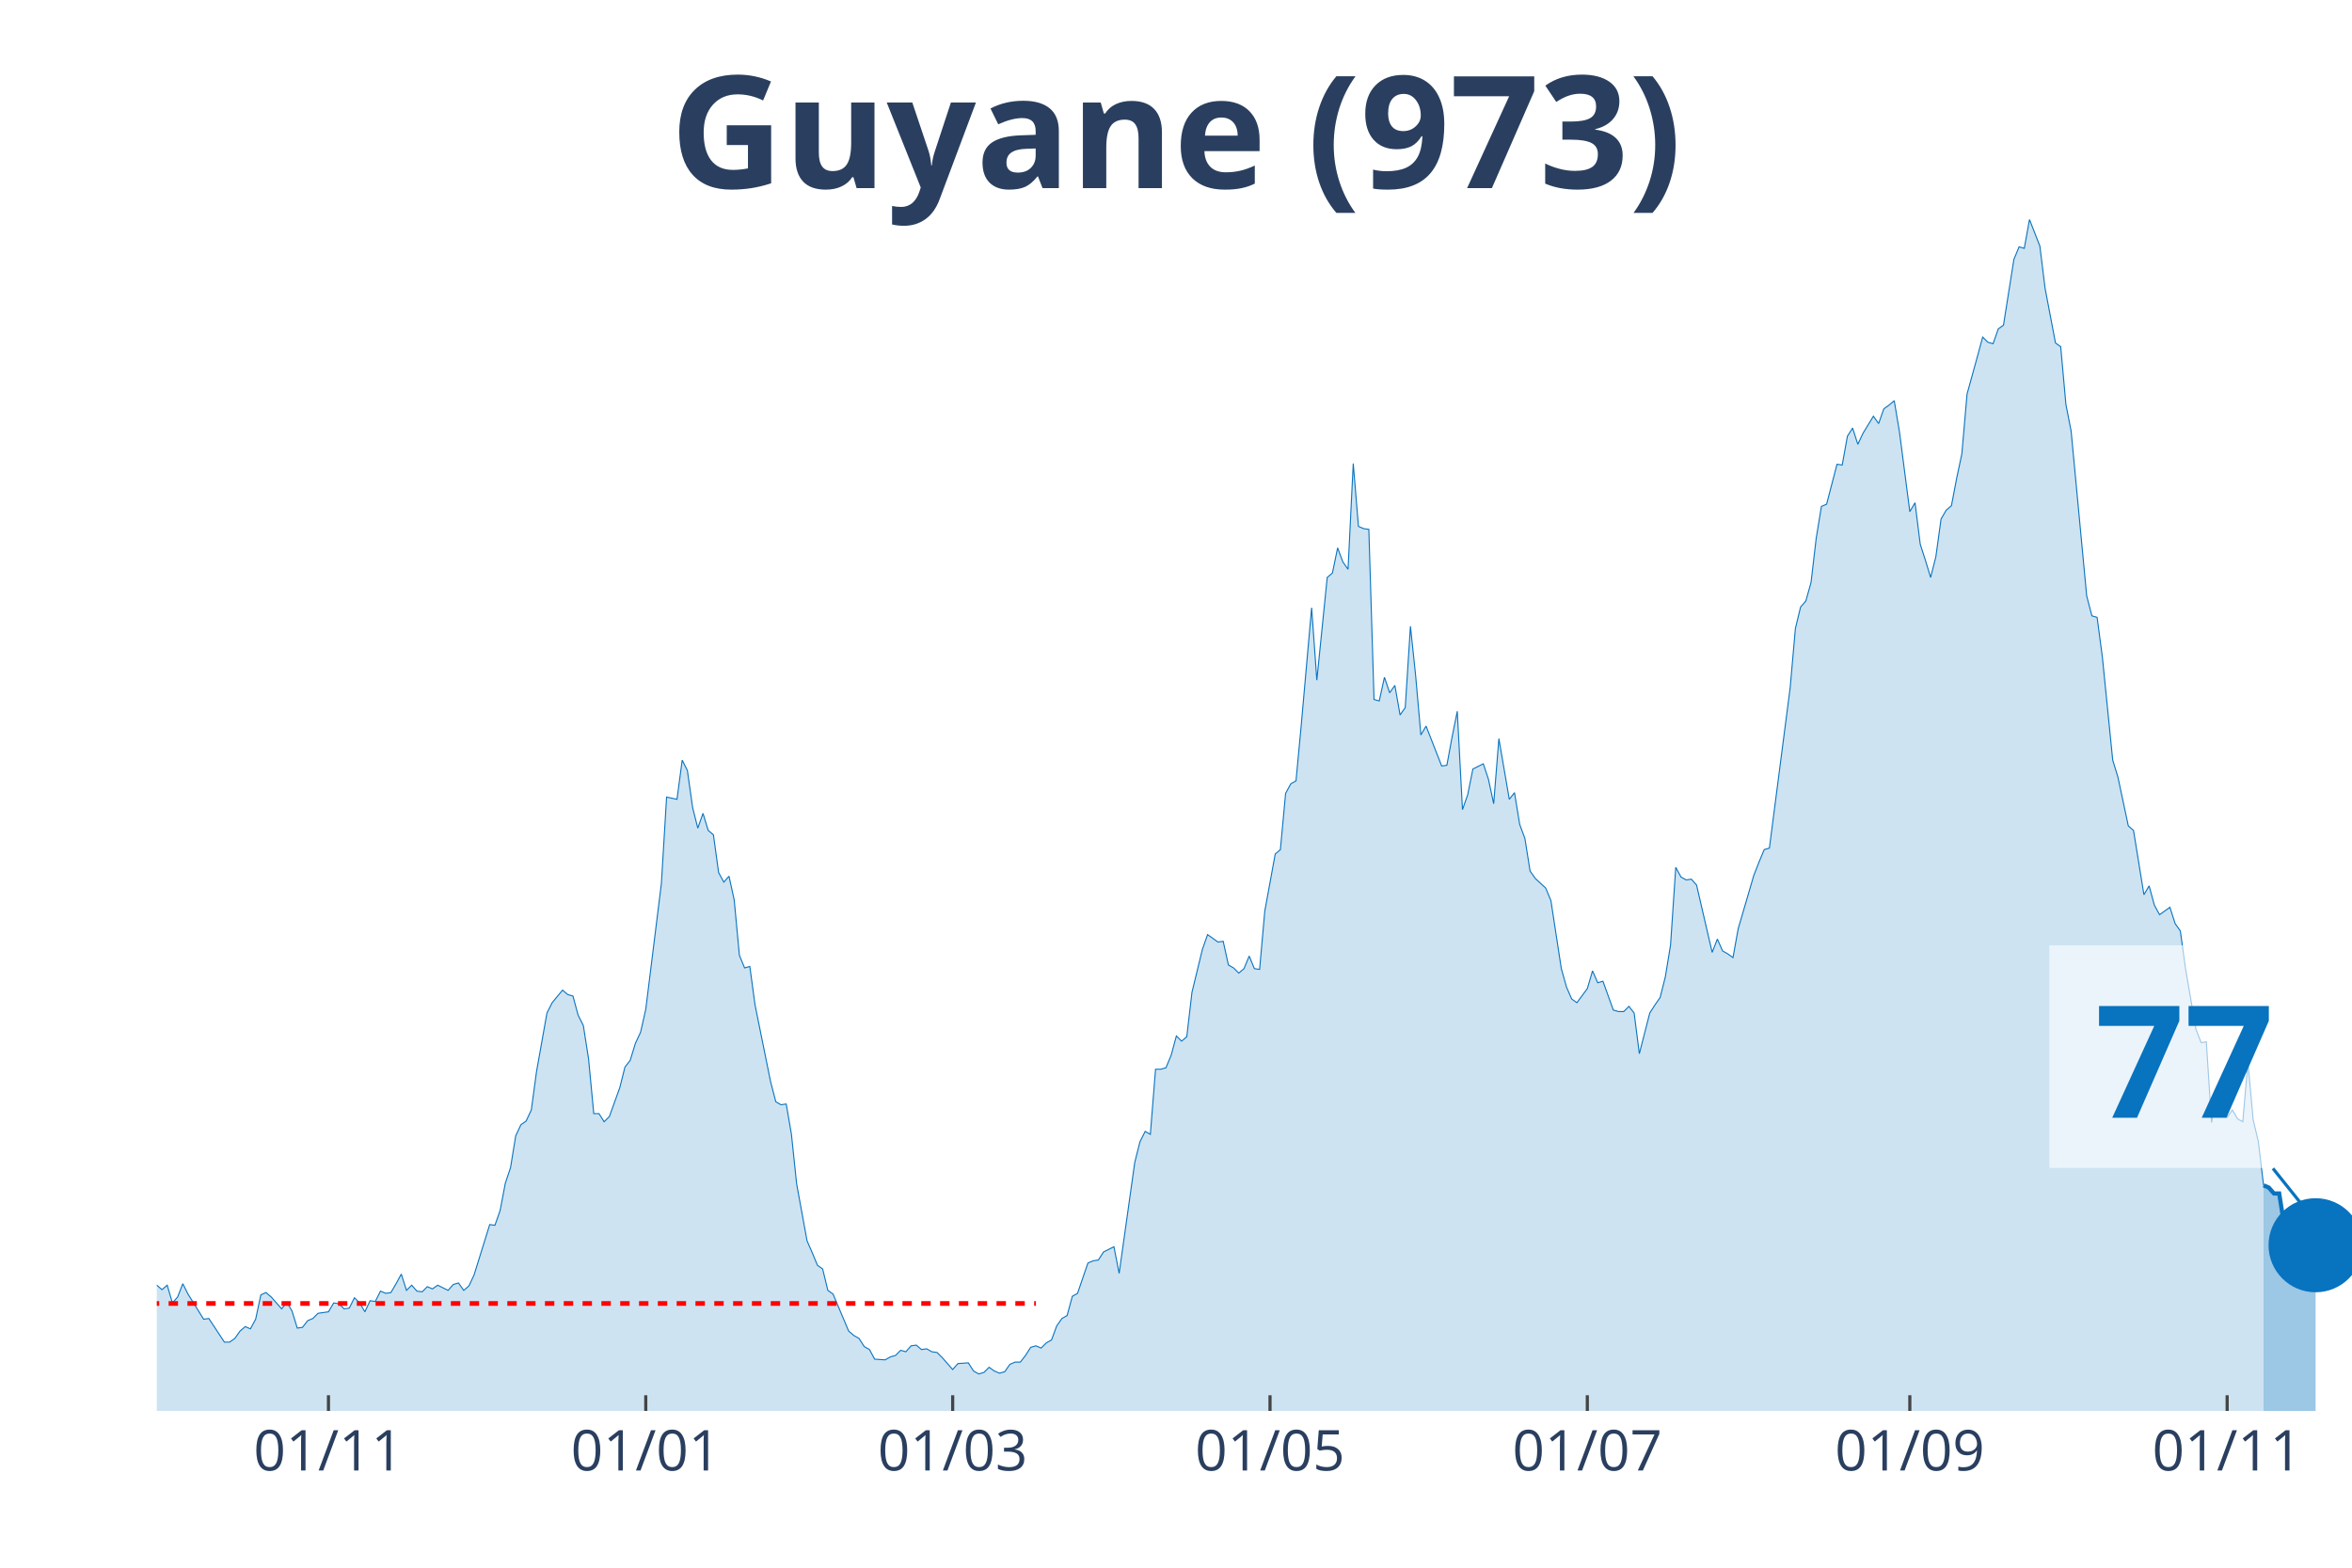
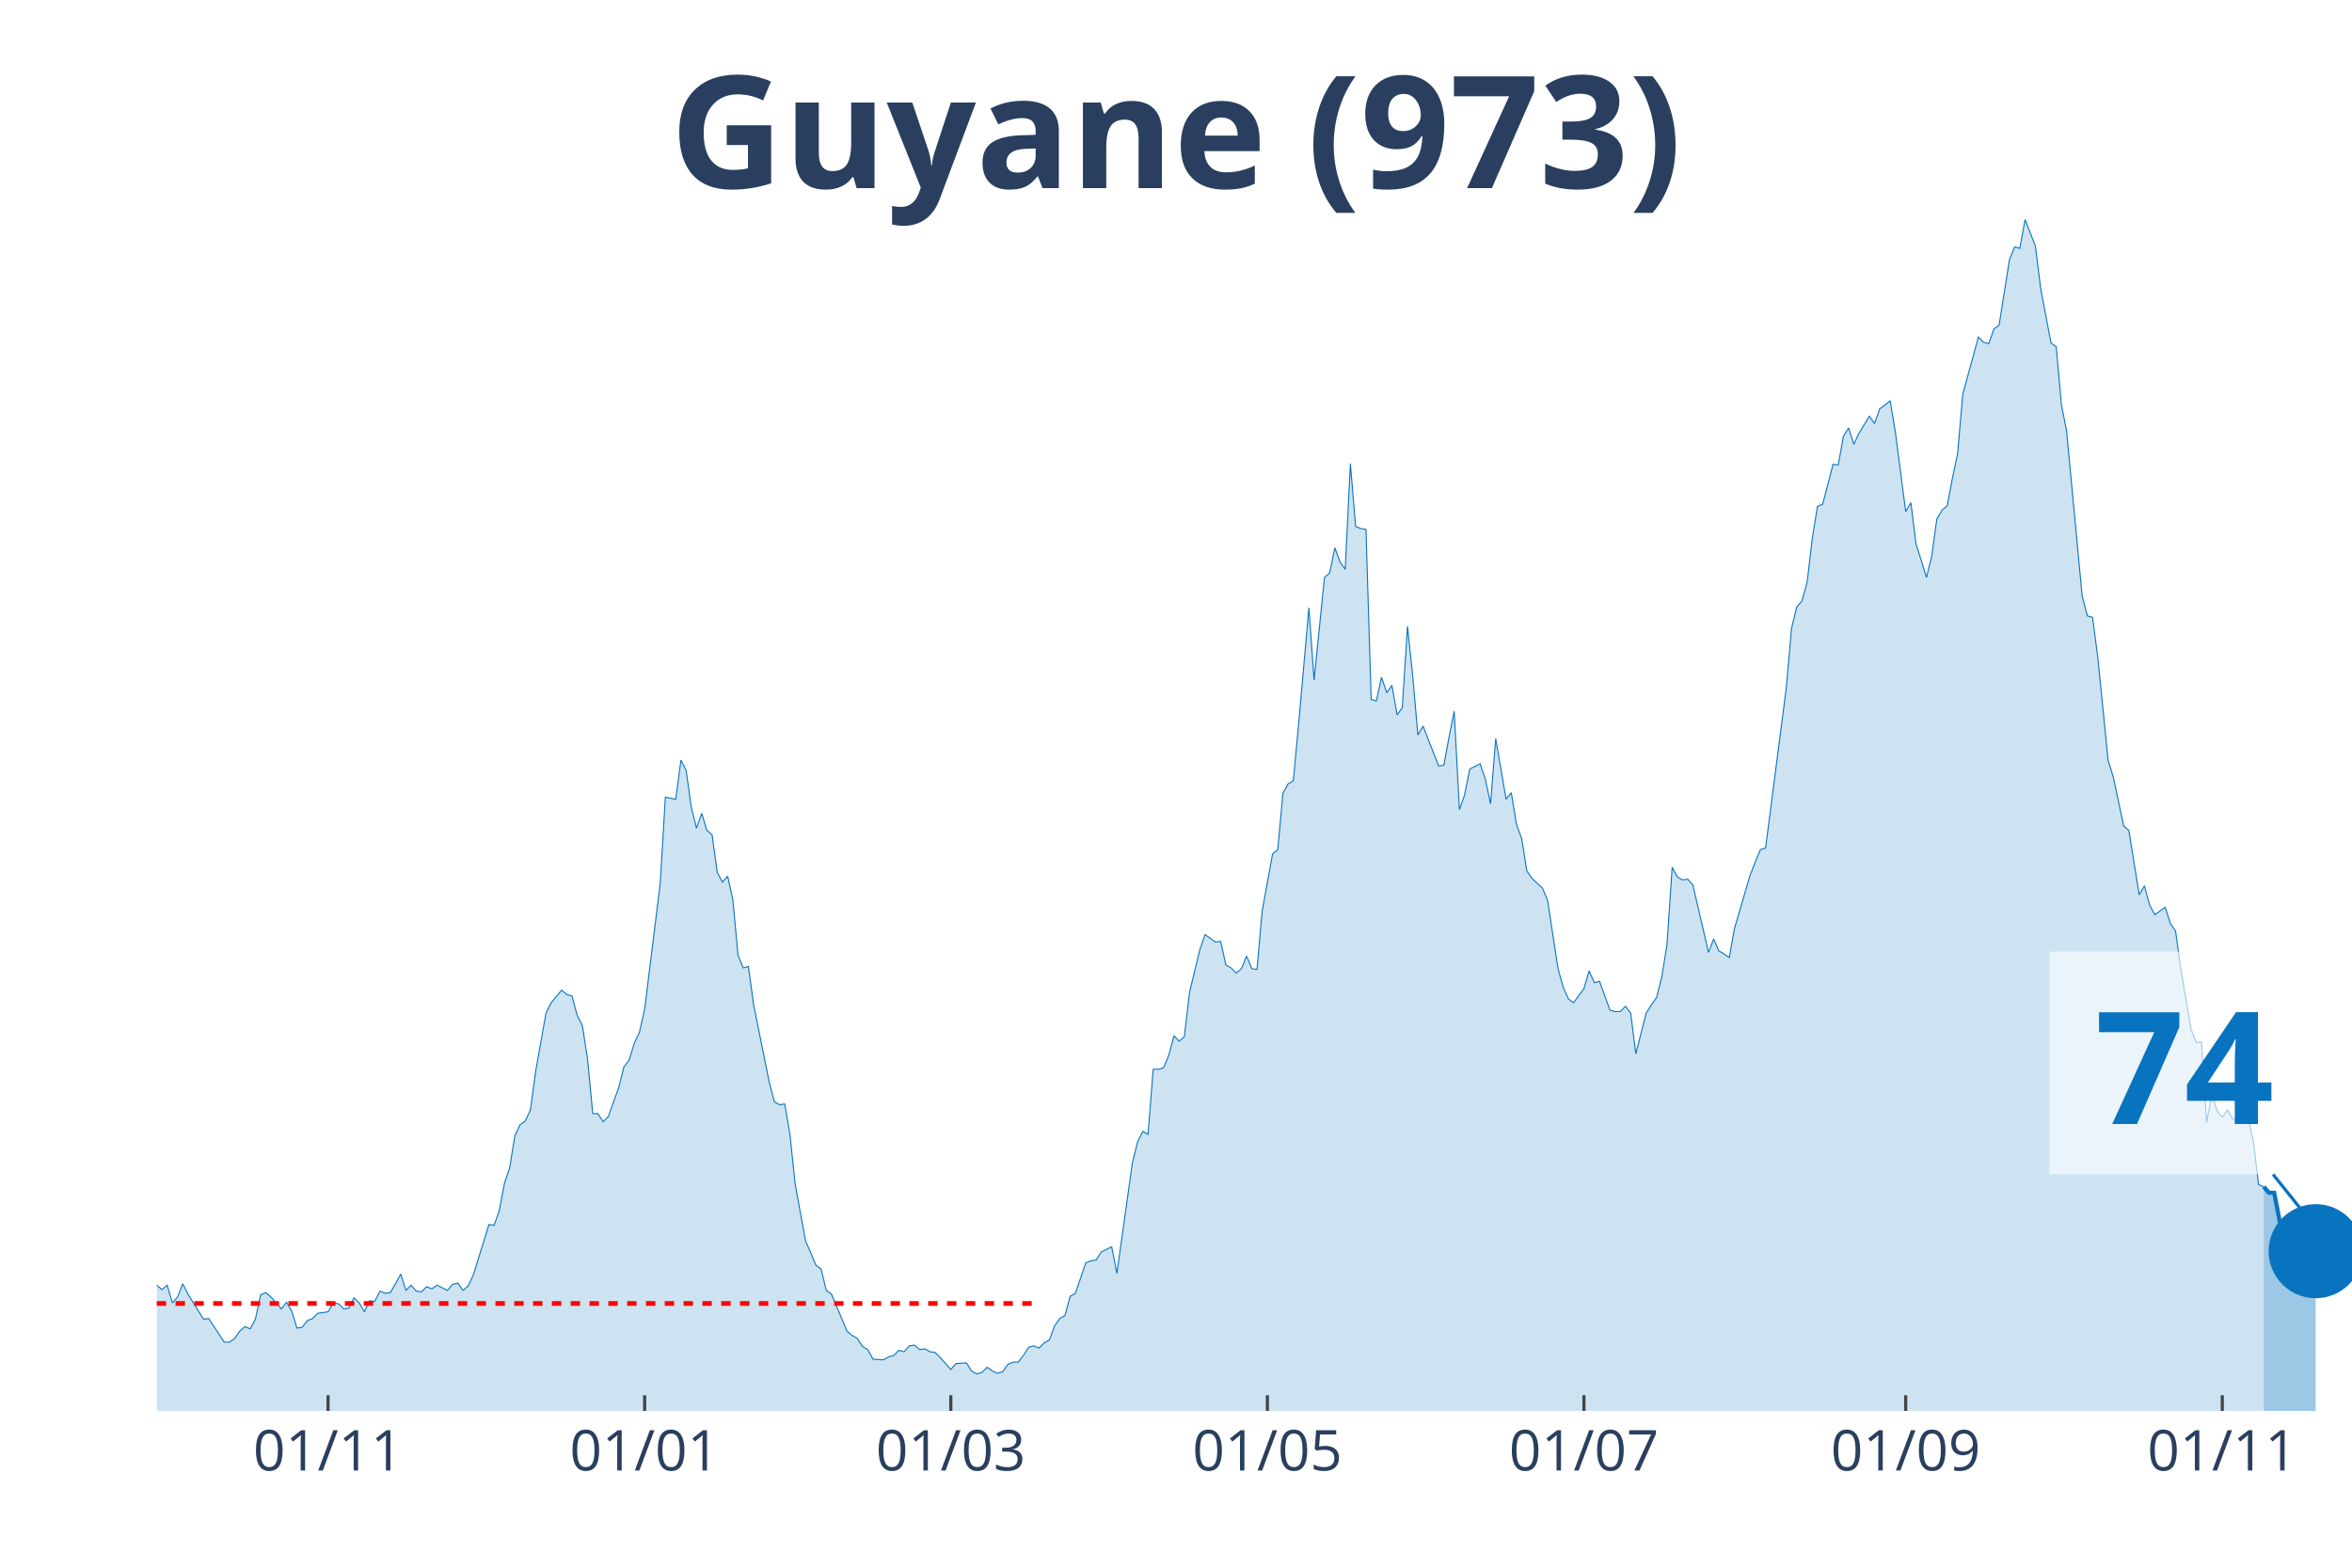
<svg xmlns="http://www.w3.org/2000/svg" class="main-svg" width="1125" height="750" style="" viewBox="0 0 750 500">
  <rect x="0" y="0" width="750" height="500" style="fill: rgb(0, 0, 0); fill-opacity: 0;" />
-   <defs id="defs-416173">
+   <defs id="defs-b1035a">
    <g class="clips">
-       <clipPath id="clip416173xyplot" class="plotclip">
+       <clipPath id="clipb1035axyplot" class="plotclip">
        <rect width="700" height="380" />
      </clipPath>
-       <clipPath class="axesclip" id="clip416173x">
+       <clipPath class="axesclip" id="clipb1035ax">
        <rect x="50" y="0" width="700" height="500" />
      </clipPath>
-       <clipPath class="axesclip" id="clip416173y">
+       <clipPath class="axesclip" id="clipb1035ay">
        <rect x="0" y="70" width="750" height="380" />
      </clipPath>
-       <clipPath class="axesclip" id="clip416173xy">
+       <clipPath class="axesclip" id="clipb1035axy">
        <rect x="50" y="70" width="700" height="380" />
      </clipPath>
    </g>
    <g class="gradients" />
  </defs>
  <g class="bglayer">
    <rect class="bg" x="50" y="70" width="700" height="380" style="fill: rgb(0, 0, 0); fill-opacity: 0; stroke-width: 0;" />
  </g>
  <g class="layer-below">
    <g class="imagelayer" />
    <g class="shapelayer" />
  </g>
  <g class="cartesianlayer">
    <g class="subplot xy">
      <g class="layer-subplot">
        <g class="shapelayer" />
        <g class="imagelayer" />
      </g>
      <g class="gridlayer">
        <g class="x">
-           <path class="xgrid crisp" transform="translate(104.74,0)" d="M0,70v380" style="stroke: rgb(255, 255, 255); stroke-opacity: 1; stroke-width: 1px;" />
-           <path class="xgrid crisp" transform="translate(205.92,0)" d="M0,70v380" style="stroke: rgb(255, 255, 255); stroke-opacity: 1; stroke-width: 1px;" />
-           <path class="xgrid crisp" transform="translate(303.79,0)" d="M0,70v380" style="stroke: rgb(255, 255, 255); stroke-opacity: 1; stroke-width: 1px;" />
-           <path class="xgrid crisp" transform="translate(404.98,0)" d="M0,70v380" style="stroke: rgb(255, 255, 255); stroke-opacity: 1; stroke-width: 1px;" />
-           <path class="xgrid crisp" transform="translate(506.16,0)" d="M0,70v380" style="stroke: rgb(255, 255, 255); stroke-opacity: 1; stroke-width: 1px;" />
-           <path class="xgrid crisp" transform="translate(609,0)" d="M0,70v380" style="stroke: rgb(255, 255, 255); stroke-opacity: 1; stroke-width: 1px;" />
-           <path class="xgrid crisp" transform="translate(710.19,0)" d="M0,70v380" style="stroke: rgb(255, 255, 255); stroke-opacity: 1; stroke-width: 1px;" />
+           <path class="xgrid crisp" transform="translate(104.61,0)" d="M0,70v380" style="stroke: rgb(255, 255, 255); stroke-opacity: 1; stroke-width: 1px;" />
+           <path class="xgrid crisp" transform="translate(205.56,0)" d="M0,70v380" style="stroke: rgb(255, 255, 255); stroke-opacity: 1; stroke-width: 1px;" />
+           <path class="xgrid crisp" transform="translate(303.19,0)" d="M0,70v380" style="stroke: rgb(255, 255, 255); stroke-opacity: 1; stroke-width: 1px;" />
+           <path class="xgrid crisp" transform="translate(404.14,0)" d="M0,70v380" style="stroke: rgb(255, 255, 255); stroke-opacity: 1; stroke-width: 1px;" />
+           <path class="xgrid crisp" transform="translate(505.08,0)" d="M0,70v380" style="stroke: rgb(255, 255, 255); stroke-opacity: 1; stroke-width: 1px;" />
+           <path class="xgrid crisp" transform="translate(607.68,0)" d="M0,70v380" style="stroke: rgb(255, 255, 255); stroke-opacity: 1; stroke-width: 1px;" />
+           <path class="xgrid crisp" transform="translate(708.63,0)" d="M0,70v380" style="stroke: rgb(255, 255, 255); stroke-opacity: 1; stroke-width: 1px;" />
        </g>
        <g class="y" />
      </g>
      <g class="zerolinelayer" />
      <path class="xlines-below" />
      <path class="ylines-below" />
      <g class="overlines-below" />
      <g class="xaxislayer-below" />
      <g class="yaxislayer-below" />
      <g class="overaxes-below" />
-       <g class="plot" transform="translate(50, 70)" clip-path="url('#clip416173xyplot')">
+       <g class="plot" transform="translate(50, 70)" clip-path="url('#clipb1035axyplot')">
        <g class="scatterlayer mlayer">
-           <g class="trace scatter trace72ca68" style="stroke-miterlimit: 2;">
+           <g class="trace scatter traceecd741" style="stroke-miterlimit: 2;">
            <g class="fills">
              <g>
-                 <path class="js-fill" d="M671.8,380L-225.59,380L-225.59,379.06L-223.93,379.06L-222.27,375.52L-212.32,340.61L-210.66,342.73L-209,344.15L-207.35,342.73L-205.69,345.8L-202.37,344.38L-200.71,342.5L-187.44,282.82L-185.78,260.17L-180.81,241.3L-179.15,218.66L-177.49,163.23L-175.83,147.42L-167.54,64.87L-165.88,70.06L-164.22,72.65L-162.56,92.46L-160.9,95.06L-159.24,76.9L-155.92,67.46L-154.27,81.85L-152.61,79.26L-150.95,55.9L-149.29,56.37L-147.63,74.3L-145.97,76.9L-144.31,95.29L-139.34,124.07L-137.68,145.07L-136.02,149.31L-134.36,163.94L-131.04,209.46L-129.38,200.73L-127.73,229.98L-126.07,234.23L-124.41,222.67L-122.75,230.45L-119.43,213.23L-117.77,226.44L-114.45,219.6L-112.8,221.25L-102.84,258.05L-101.18,271.97L-99.53,276.21L-97.87,273.15L-94.55,286.59L-92.89,291.07L-89.57,295.79L-87.91,294.85L-84.6,304.99L-82.94,300.27L-79.62,306.64L-77.96,308.29L-76.3,313.72L-74.64,312.77L-71.33,321.03L-69.67,319.14L-66.35,319.62L-64.69,320.79L-63.03,326.69L-61.37,321.97L-54.74,323.39L-53.08,316.08L-51.42,313.25L-49.76,317.96L-48.1,322.68L-46.45,322.45L-44.79,325.04L-43.13,322.21L-39.81,331.17L-38.15,328.11L-36.49,326.93L-34.83,330.7L-33.18,329.99L-31.52,334.24L-28.2,335.65L-26.54,340.37L-24.88,344.62L-23.22,342.26L-21.56,342.97L-19.91,342.5L-16.59,344.62L-14.93,343.2L-13.27,338.72L-11.61,341.08L-9.95,338.72L-8.29,338.01L-6.64,335.18L-4.98,335.65L-1.66,341.32L0,339.9L1.66,341.32L3.32,339.9L4.98,345.56L6.64,343.67L8.29,339.43L9.95,342.73L14.93,350.75L16.59,350.52L21.56,358.06L23.22,358.06L24.88,356.88L26.54,354.53L28.2,353.11L29.86,353.82L31.52,350.75L33.18,342.97L34.83,342.26L36.49,343.67L39.81,347.45L41.47,345.33L43.13,348.16L44.79,353.58L46.45,353.35L48.1,351.22L49.76,350.52L51.42,348.86L54.74,348.39L56.4,345.56L58.06,345.8L59.72,347.45L61.37,347.21L63.03,343.91L64.69,345.56L66.35,348.39L68.01,344.85L69.67,345.09L71.33,341.79L72.99,342.5L74.64,342.26L76.3,339.43L77.96,336.36L79.62,341.55L81.28,339.9L82.94,341.79L84.6,342.02L86.26,340.37L87.91,341.08L89.57,339.9L92.89,341.55L94.55,339.66L96.21,339.19L97.87,341.55L99.53,340.14L101.18,336.6L106.16,320.56L107.82,320.79L109.48,316.08L111.14,307.35L112.8,302.4L114.45,292.25L116.11,288.72L117.77,287.54L119.43,284L121.09,271.73L124.41,253.1L126.07,249.8L129.38,245.79L131.04,247.2L132.7,247.67L134.36,253.81L136.02,257.11L137.68,267.72L139.34,285.18L141,285.18L142.65,287.77L144.31,286.12L147.63,276.92L149.29,270.32L150.95,268.19L152.61,262.77L154.27,259.23L155.92,251.92L160.9,211.82L162.56,184.22L165.88,184.93L167.54,172.43L169.19,175.73L170.85,187.52L172.51,194.13L174.17,189.41L175.83,194.84L177.49,196.25L179.15,208.28L180.81,211.35L182.46,209.46L184.12,217.01L185.78,234.7L187.44,238.71L189.1,238.24L190.76,250.5L195.73,275.03L197.39,281.4L199.05,282.35L200.71,282.11L202.37,291.78L204.03,307.59L207.35,325.75L209,329.52L210.66,333.53L212.32,334.71L213.98,341.55L215.64,342.73L220.62,354.53L222.27,355.94L223.93,356.88L225.59,359.48L227.25,360.42L228.91,363.49L232.23,363.72L233.89,362.78L235.55,362.31L237.2,360.66L238.86,361.13L240.52,359.24L242.18,359.01L243.84,360.42L245.5,360.19L247.16,361.13L248.82,361.37L250.47,363.02L253.79,366.79L255.45,364.9L258.77,364.67L260.43,367.26L262.09,368.21L263.74,367.73L265.4,366.08L267.06,367.26L268.72,367.97L270.38,367.5L272.04,365.14L273.7,364.43L275.36,364.43L277.01,362.31L278.67,359.71L280.33,359.24L281.99,359.95L283.65,358.3L285.31,357.36L286.97,352.87L288.63,350.52L290.28,349.57L291.94,343.44L293.6,342.5L296.92,332.82L298.58,332.12L300.24,331.88L301.9,329.29L305.21,327.64L306.87,336.13L311.85,300.74L313.51,294.14L315.17,290.84L316.82,291.78L318.48,271.02L320.14,271.02L321.8,270.55L323.46,266.54L325.12,260.41L326.78,262.06L328.44,260.65L330.09,246.49L333.41,232.81L335.07,228.09L338.39,230.45L340.05,230.22L341.71,237.77L343.36,238.71L345.02,240.36L346.68,238.94L348.34,234.93L350,238.94L351.66,239.18L353.32,220.55L356.64,202.38L358.29,200.97L359.95,183.04L361.61,179.98L363.27,179.03L364.93,161.34L368.25,123.84L369.91,146.95L373.22,114.17L374.88,112.75L376.54,104.73L378.2,109.21L379.86,111.57L381.52,77.84L383.18,97.89L384.83,98.6L386.49,98.83L388.15,153.09L389.81,153.56L391.47,146.01L393.13,150.96L394.79,148.6L396.45,158.04L398.1,155.68L399.76,129.73L401.42,145.54L403.08,164.41L404.74,161.58L408.06,170.07L409.72,174.31L411.37,174.08L413.03,165.11L414.69,156.86L416.35,188.23L418.01,183.51L419.67,175.26L422.99,173.61L424.64,178.56L426.3,186.34L427.96,165.59L431.28,184.93L432.94,182.81L434.6,192.95L436.26,197.43L437.91,207.81L439.57,210.17L442.89,213.23L444.55,217.24L447.87,238.94L449.53,244.84L451.18,248.62L452.84,249.8L456.16,245.31L457.82,239.65L459.48,243.43L461.14,242.95L464.45,252.15L466.11,252.63L467.77,252.63L469.43,250.97L471.09,253.1L472.75,266.07L476.07,253.1L477.73,250.5L479.38,248.14L481.04,241.54L482.7,231.4L484.36,206.63L486.02,209.7L487.68,210.64L489.34,210.4L491,212.29L495.97,233.76L497.63,229.51L499.29,233.28L500.95,234.23L502.61,235.41L504.27,226.21L509.24,209.22L510.9,204.98L512.56,200.97L514.22,200.5L520.85,149.31L522.51,130.44L524.17,123.6L525.83,121.71L527.49,115.82L529.15,101.66L530.81,91.52L532.46,90.81L535.78,78.08L537.44,78.31L539.1,69.11L540.76,66.52L542.42,71.71L544.08,68.17L547.39,62.74L549.05,65.1L550.71,60.38L552.37,59.21L554.03,57.79L555.69,67.7L559,93.17L560.66,90.34L562.32,103.55L563.98,108.74L565.64,114.17L567.3,107.56L568.96,95.53L570.62,92.7L572.27,91.28L573.93,82.56L575.59,74.77L577.25,55.67L580.57,43.64L582.23,37.5L583.89,39.16L585.55,39.63L587.2,34.91L588.86,33.73L592.18,12.74L593.84,8.73L595.5,9.2L597.16,0L600.47,8.49L602.13,21.94L605.45,39.39L607.11,40.57L608.77,58.97L610.43,67.46L615.4,120.06L617.06,126.43L618.72,126.9L620.38,139.4L623.7,172.43L625.36,177.85L628.67,193.42L630.33,194.84L633.65,215.36L635.31,212.53L636.97,218.66L638.63,221.73L641.94,219.37L643.6,224.56L645.26,226.91L646.92,238.94L650.24,258.29L651.9,262.53L653.55,262.3L655.21,288.01L656.87,278.81L658.53,284.23L660.19,286.36L661.85,284L663.51,286.83L665.17,287.77L666.82,268.9L668.48,287.06L670.14,294.14L671.8,308.06" style="fill: rgb(8, 115, 191); fill-opacity: 0.2; stroke-width: 0;" />
+                 <path class="js-fill" d="M671.87,380L-225.06,380L-225.06,379.06L-223.4,379.06L-221.75,375.52L-211.82,340.61L-210.17,342.73L-208.51,344.15L-206.86,342.73L-205.2,345.8L-201.89,344.38L-200.24,342.5L-187,282.82L-185.34,260.17L-180.38,241.3L-178.72,218.66L-177.07,163.23L-175.41,147.42L-167.14,64.87L-165.48,70.06L-163.83,72.65L-162.17,92.46L-160.52,95.06L-158.87,76.9L-155.56,67.46L-153.9,81.85L-152.25,79.26L-150.59,55.9L-148.94,56.37L-147.28,74.3L-145.63,76.9L-143.97,95.29L-139.01,124.07L-137.35,145.07L-135.7,149.31L-134.04,163.94L-130.73,209.46L-129.08,200.73L-127.42,229.98L-125.77,234.23L-124.11,222.67L-122.46,230.45L-119.15,213.23L-117.49,226.44L-114.18,219.6L-112.53,221.25L-102.6,258.05L-100.95,271.97L-99.29,276.21L-97.64,273.15L-94.33,286.59L-92.67,291.07L-89.36,295.79L-87.71,294.85L-84.4,304.99L-82.74,300.27L-79.43,306.64L-77.78,308.29L-76.12,313.72L-74.47,312.77L-71.16,321.03L-69.5,319.14L-66.19,319.62L-64.54,320.79L-62.88,326.69L-61.23,321.97L-54.61,323.39L-52.96,316.08L-51.3,313.25L-49.65,317.96L-47.99,322.68L-46.34,322.45L-44.68,325.04L-43.03,322.21L-39.72,331.17L-38.06,328.11L-36.41,326.93L-34.75,330.7L-33.1,329.99L-31.44,334.24L-28.13,335.65L-26.48,340.37L-24.82,344.62L-23.17,342.26L-21.51,342.97L-19.86,342.5L-16.55,344.62L-14.89,343.2L-13.24,338.72L-11.58,341.08L-9.93,338.72L-8.27,338.01L-6.62,335.18L-4.96,335.65L-1.65,341.32L0,339.9L1.65,341.32L3.31,339.9L4.96,345.56L6.62,343.67L8.27,339.43L9.93,342.73L14.89,350.75L16.55,350.52L21.51,358.06L23.17,358.06L24.82,356.88L26.48,354.53L28.13,353.11L29.79,353.82L31.44,350.75L33.1,342.97L34.75,342.26L36.41,343.67L39.72,347.45L41.37,345.33L43.03,348.16L44.68,353.58L46.34,353.35L47.99,351.22L49.65,350.52L51.3,348.86L54.61,348.39L56.26,345.56L57.92,345.8L59.57,347.45L61.23,347.21L62.88,343.91L64.54,345.56L66.19,348.39L67.85,344.85L69.5,345.09L71.16,341.79L72.81,342.5L74.47,342.26L76.12,339.43L77.78,336.36L79.43,341.55L81.09,339.9L82.74,341.79L84.4,342.02L86.05,340.37L87.71,341.08L89.36,339.9L92.67,341.55L94.33,339.66L95.98,339.19L97.64,341.55L99.29,340.14L100.95,336.6L105.91,320.56L107.57,320.79L109.22,316.08L110.87,307.35L112.53,302.4L114.18,292.25L115.84,288.72L117.49,287.54L119.15,284L120.8,271.73L124.11,253.1L125.77,249.8L129.08,245.79L130.73,247.2L132.39,247.67L134.04,253.81L135.7,257.11L137.35,267.72L139.01,285.18L140.66,285.18L142.32,287.77L143.97,286.12L147.28,276.92L148.94,270.32L150.59,268.19L152.25,262.77L153.9,259.23L155.56,251.92L160.52,211.82L162.17,184.22L165.48,184.93L167.14,172.43L168.79,175.73L170.45,187.52L172.1,194.13L173.76,189.41L175.41,194.84L177.07,196.25L178.72,208.28L180.38,211.35L182.03,209.46L183.69,217.01L185.34,234.7L187,238.71L188.65,238.24L190.31,250.5L195.27,275.03L196.93,281.4L198.58,282.35L200.24,282.11L201.89,291.78L203.55,307.59L206.86,325.75L208.51,329.52L210.17,333.53L211.82,334.71L213.48,341.55L215.13,342.73L220.09,354.53L221.75,355.94L223.4,356.88L225.06,359.48L226.71,360.42L228.37,363.49L231.68,363.72L233.33,362.78L234.99,362.31L236.64,360.66L238.3,361.13L239.95,359.24L241.61,359.01L243.26,360.42L244.92,360.19L246.57,361.13L248.23,361.37L249.88,363.02L253.19,366.79L254.85,364.9L258.16,364.67L259.81,367.26L261.47,368.21L263.12,367.73L264.78,366.08L266.43,367.26L268.09,367.97L269.74,367.5L271.39,365.14L273.05,364.43L274.7,364.43L276.36,362.31L278.01,359.71L279.67,359.24L281.32,359.95L282.98,358.3L284.63,357.36L286.29,352.87L287.94,350.52L289.6,349.57L291.25,343.44L292.91,342.5L296.22,332.82L297.87,332.12L299.53,331.88L301.18,329.29L304.49,327.64L306.15,336.13L311.11,300.74L312.77,294.14L314.42,290.84L316.08,291.78L317.73,271.02L319.39,271.02L321.04,270.55L322.7,266.54L324.35,260.41L326,262.06L327.66,260.65L329.31,246.49L332.62,232.81L334.28,228.09L337.59,230.45L339.24,230.22L340.9,237.77L342.55,238.71L344.21,240.36L345.86,238.94L347.52,234.93L349.17,238.94L350.83,239.18L352.48,220.55L355.79,202.38L357.45,200.97L359.1,183.04L360.76,179.98L362.41,179.03L364.07,161.34L367.38,123.84L369.03,146.95L372.34,114.17L374,112.75L375.65,104.73L377.3,109.21L378.96,111.57L380.61,77.84L382.27,97.89L383.92,98.6L385.58,98.83L387.23,153.09L388.89,153.56L390.54,146.01L392.2,150.96L393.85,148.6L395.51,158.04L397.16,155.68L398.82,129.73L400.47,145.54L402.13,164.41L403.78,161.58L407.09,170.07L408.75,174.31L410.4,174.08L412.06,165.11L413.71,156.86L415.37,188.23L417.02,183.51L418.68,175.26L421.99,173.61L423.64,178.56L425.3,186.34L426.95,165.59L430.26,184.93L431.91,182.81L433.57,192.95L435.22,197.43L436.88,207.81L438.53,210.17L441.84,213.23L443.5,217.24L446.81,238.94L448.46,244.84L450.12,248.62L451.77,249.8L455.08,245.31L456.74,239.65L458.39,243.43L460.05,242.95L463.36,252.15L465.01,252.63L466.67,252.63L468.32,250.97L469.98,253.1L471.63,266.07L474.94,253.1L476.6,250.5L478.25,248.14L479.91,241.54L481.56,231.4L483.22,206.63L484.87,209.7L486.52,210.64L488.18,210.4L489.83,212.29L494.8,233.76L496.45,229.51L498.11,233.28L499.76,234.23L501.42,235.41L503.07,226.21L508.04,209.22L509.69,204.98L511.35,200.97L513,200.5L519.62,149.31L521.28,130.44L522.93,123.6L524.59,121.71L526.24,115.82L527.9,101.66L529.55,91.52L531.21,90.81L534.52,78.08L536.17,78.31L537.83,69.11L539.48,66.52L541.13,71.71L542.79,68.17L546.1,62.74L547.75,65.1L549.41,60.38L551.06,59.21L552.72,57.79L554.37,67.7L557.68,93.17L559.34,90.34L560.99,103.55L562.65,108.74L564.3,114.17L565.96,107.56L567.61,95.53L569.27,92.7L570.92,91.28L572.58,82.56L574.23,74.77L575.89,55.67L579.2,43.64L580.85,37.5L582.51,39.16L584.16,39.63L585.82,34.91L587.47,33.73L590.78,12.74L592.43,8.73L594.09,9.2L595.74,0L599.05,8.49L600.71,21.94L604.02,39.39L605.67,40.57L607.33,58.97L608.98,67.46L613.95,120.06L615.6,126.43L617.26,126.9L618.91,139.4L622.22,172.43L623.88,177.85L627.19,193.42L628.84,194.84L632.15,215.36L633.81,212.53L635.46,218.66L637.12,221.73L640.43,219.37L642.08,224.56L643.74,226.91L645.39,238.94L648.7,258.29L650.35,262.53L652.01,262.3L653.66,288.01L655.32,278.81L656.97,284.23L658.63,286.36L660.28,284L661.94,286.83L663.59,287.77L665.25,268.9L666.9,286.83L668.56,293.9L670.21,307.82L671.87,308.53" style="fill: rgb(8, 115, 191); fill-opacity: 0.2; stroke-width: 0;" />
              </g>
            </g>
            <g class="errorbars" />
            <g class="lines">
-               <path class="js-line" d="M-225.59,379.06L-223.93,379.06L-222.27,375.52L-212.32,340.61L-210.66,342.73L-209,344.15L-207.35,342.73L-205.69,345.8L-202.37,344.38L-200.71,342.5L-187.44,282.82L-185.78,260.17L-180.81,241.3L-179.15,218.66L-177.49,163.23L-175.83,147.42L-167.54,64.87L-165.88,70.06L-164.22,72.65L-162.56,92.46L-160.9,95.06L-159.24,76.9L-155.92,67.46L-154.27,81.85L-152.61,79.26L-150.95,55.9L-149.29,56.37L-147.63,74.3L-145.97,76.9L-144.31,95.29L-139.34,124.07L-137.68,145.07L-136.02,149.31L-134.36,163.94L-131.04,209.46L-129.38,200.73L-127.73,229.98L-126.07,234.23L-124.41,222.67L-122.75,230.45L-119.43,213.23L-117.77,226.44L-114.45,219.6L-112.8,221.25L-102.84,258.05L-101.18,271.97L-99.53,276.21L-97.87,273.15L-94.55,286.59L-92.89,291.07L-89.57,295.79L-87.91,294.85L-84.6,304.99L-82.94,300.27L-79.62,306.64L-77.96,308.29L-76.3,313.72L-74.64,312.77L-71.33,321.03L-69.67,319.14L-66.35,319.62L-64.69,320.79L-63.03,326.69L-61.37,321.97L-54.74,323.39L-53.08,316.08L-51.42,313.25L-49.76,317.96L-48.1,322.68L-46.45,322.45L-44.79,325.04L-43.13,322.21L-39.81,331.17L-38.15,328.11L-36.49,326.93L-34.83,330.7L-33.18,329.99L-31.52,334.24L-28.2,335.65L-26.54,340.37L-24.88,344.62L-23.22,342.26L-21.56,342.97L-19.91,342.5L-16.59,344.62L-14.93,343.2L-13.27,338.72L-11.61,341.08L-9.95,338.72L-8.29,338.01L-6.64,335.18L-4.98,335.65L-1.66,341.32L0,339.9L1.66,341.32L3.32,339.9L4.98,345.56L6.64,343.67L8.29,339.43L9.95,342.73L14.93,350.75L16.59,350.52L21.56,358.06L23.22,358.06L24.88,356.88L26.54,354.53L28.2,353.11L29.86,353.82L31.52,350.75L33.18,342.97L34.83,342.26L36.49,343.67L39.81,347.45L41.47,345.33L43.13,348.16L44.79,353.58L46.45,353.35L48.1,351.22L49.76,350.52L51.42,348.86L54.74,348.39L56.4,345.56L58.06,345.8L59.72,347.45L61.37,347.21L63.03,343.91L64.69,345.56L66.35,348.39L68.01,344.85L69.67,345.09L71.33,341.79L72.99,342.5L74.64,342.26L76.3,339.43L77.96,336.36L79.62,341.55L81.28,339.9L82.94,341.79L84.6,342.02L86.26,340.37L87.91,341.08L89.57,339.9L92.89,341.55L94.55,339.66L96.21,339.19L97.87,341.55L99.53,340.14L101.18,336.6L106.16,320.56L107.82,320.79L109.48,316.08L111.14,307.35L112.8,302.4L114.45,292.25L116.11,288.72L117.77,287.54L119.43,284L121.09,271.73L124.41,253.1L126.07,249.8L129.38,245.79L131.04,247.2L132.7,247.67L134.36,253.81L136.02,257.11L137.68,267.72L139.34,285.18L141,285.18L142.65,287.77L144.31,286.12L147.63,276.92L149.29,270.32L150.95,268.19L152.61,262.77L154.27,259.23L155.92,251.92L160.9,211.82L162.56,184.22L165.88,184.93L167.54,172.43L169.19,175.73L170.85,187.52L172.51,194.13L174.17,189.41L175.83,194.84L177.49,196.25L179.15,208.28L180.81,211.35L182.46,209.46L184.12,217.01L185.78,234.7L187.44,238.71L189.1,238.24L190.76,250.5L195.73,275.03L197.39,281.4L199.05,282.35L200.71,282.11L202.37,291.78L204.03,307.59L207.35,325.75L209,329.52L210.66,333.53L212.32,334.71L213.98,341.55L215.64,342.73L220.62,354.53L222.27,355.94L223.93,356.88L225.59,359.48L227.25,360.42L228.91,363.49L232.23,363.72L233.89,362.78L235.55,362.31L237.2,360.66L238.86,361.13L240.52,359.24L242.18,359.01L243.84,360.42L245.5,360.19L247.16,361.13L248.82,361.37L250.47,363.02L253.79,366.79L255.45,364.9L258.77,364.67L260.43,367.26L262.09,368.21L263.74,367.73L265.4,366.08L267.06,367.26L268.72,367.97L270.38,367.5L272.04,365.14L273.7,364.43L275.36,364.43L277.01,362.31L278.67,359.71L280.33,359.24L281.99,359.95L283.65,358.3L285.31,357.36L286.97,352.87L288.63,350.52L290.28,349.57L291.94,343.44L293.6,342.5L296.92,332.82L298.58,332.12L300.24,331.88L301.9,329.29L305.21,327.64L306.87,336.13L311.85,300.74L313.51,294.14L315.17,290.84L316.82,291.78L318.48,271.02L320.14,271.02L321.8,270.55L323.46,266.54L325.12,260.41L326.78,262.06L328.44,260.65L330.09,246.49L333.41,232.81L335.07,228.09L338.39,230.45L340.05,230.22L341.71,237.77L343.36,238.71L345.02,240.36L346.68,238.94L348.34,234.93L350,238.94L351.66,239.18L353.32,220.55L356.64,202.38L358.29,200.97L359.95,183.04L361.61,179.98L363.27,179.03L364.93,161.34L368.25,123.84L369.91,146.95L373.22,114.17L374.88,112.75L376.54,104.73L378.2,109.21L379.86,111.57L381.52,77.84L383.18,97.89L384.83,98.6L386.49,98.83L388.15,153.09L389.81,153.56L391.47,146.01L393.13,150.96L394.79,148.6L396.45,158.04L398.1,155.68L399.76,129.73L401.42,145.54L403.08,164.41L404.74,161.58L408.06,170.07L409.72,174.31L411.37,174.08L413.03,165.11L414.69,156.86L416.35,188.23L418.01,183.51L419.67,175.26L422.99,173.61L424.64,178.56L426.3,186.34L427.96,165.59L431.28,184.93L432.94,182.81L434.6,192.95L436.26,197.43L437.91,207.81L439.57,210.17L442.89,213.23L444.55,217.24L447.87,238.94L449.53,244.84L451.18,248.62L452.84,249.8L456.16,245.31L457.82,239.65L459.48,243.43L461.14,242.95L464.45,252.15L466.11,252.63L467.77,252.63L469.43,250.97L471.09,253.1L472.75,266.07L476.07,253.1L477.73,250.5L479.38,248.14L481.04,241.54L482.7,231.4L484.36,206.63L486.02,209.7L487.68,210.64L489.34,210.4L491,212.29L495.97,233.76L497.63,229.51L499.29,233.28L500.95,234.23L502.61,235.41L504.27,226.21L509.24,209.22L510.9,204.98L512.56,200.97L514.22,200.5L520.85,149.31L522.51,130.44L524.17,123.6L525.83,121.71L527.49,115.82L529.15,101.66L530.81,91.52L532.46,90.81L535.78,78.08L537.44,78.31L539.1,69.11L540.76,66.52L542.42,71.71L544.08,68.17L547.39,62.74L549.05,65.1L550.71,60.38L552.37,59.21L554.03,57.79L555.69,67.7L559,93.17L560.66,90.34L562.32,103.55L563.98,108.74L565.64,114.17L567.3,107.56L568.96,95.53L570.62,92.7L572.27,91.28L573.93,82.56L575.59,74.77L577.25,55.67L580.57,43.64L582.23,37.5L583.89,39.16L585.55,39.63L587.2,34.91L588.86,33.73L592.18,12.74L593.84,8.73L595.5,9.2L597.16,0L600.47,8.49L602.13,21.94L605.45,39.39L607.11,40.57L608.77,58.97L610.43,67.46L615.4,120.06L617.06,126.43L618.72,126.9L620.38,139.4L623.7,172.43L625.36,177.85L628.67,193.42L630.33,194.84L633.65,215.36L635.31,212.53L636.97,218.66L638.63,221.73L641.94,219.37L643.6,224.56L645.26,226.91L646.92,238.94L650.24,258.29L651.9,262.53L653.55,262.3L655.21,288.01L656.87,278.81L658.53,284.23L660.19,286.36L661.85,284L663.51,286.83L665.17,287.77L666.82,268.9L668.48,287.06L670.14,294.14L671.8,308.06" style="vector-effect: non-scaling-stroke; fill: none; stroke: rgb(8, 115, 191); stroke-opacity: 1; stroke-width: 0.5px; opacity: 1;" />
+               <path class="js-line" d="M-225.06,379.06L-223.4,379.06L-221.75,375.52L-211.82,340.61L-210.17,342.73L-208.51,344.15L-206.86,342.73L-205.2,345.8L-201.89,344.38L-200.24,342.5L-187,282.82L-185.34,260.17L-180.38,241.3L-178.72,218.66L-177.07,163.23L-175.41,147.42L-167.14,64.87L-165.48,70.06L-163.83,72.65L-162.17,92.46L-160.52,95.06L-158.87,76.9L-155.56,67.46L-153.9,81.85L-152.25,79.26L-150.59,55.9L-148.94,56.37L-147.28,74.3L-145.63,76.9L-143.97,95.29L-139.01,124.07L-137.35,145.07L-135.7,149.31L-134.04,163.94L-130.73,209.46L-129.08,200.73L-127.42,229.98L-125.77,234.23L-124.11,222.67L-122.46,230.45L-119.15,213.23L-117.49,226.44L-114.18,219.6L-112.53,221.25L-102.6,258.05L-100.95,271.97L-99.29,276.21L-97.64,273.15L-94.33,286.59L-92.67,291.07L-89.36,295.79L-87.71,294.85L-84.4,304.99L-82.74,300.27L-79.43,306.64L-77.78,308.29L-76.12,313.72L-74.47,312.77L-71.16,321.03L-69.5,319.14L-66.19,319.62L-64.54,320.79L-62.88,326.69L-61.23,321.97L-54.61,323.39L-52.96,316.08L-51.3,313.25L-49.65,317.96L-47.99,322.68L-46.34,322.45L-44.68,325.04L-43.03,322.21L-39.72,331.17L-38.06,328.11L-36.41,326.93L-34.75,330.7L-33.1,329.99L-31.44,334.24L-28.13,335.65L-26.48,340.37L-24.82,344.62L-23.17,342.26L-21.51,342.97L-19.86,342.5L-16.55,344.62L-14.89,343.2L-13.24,338.72L-11.58,341.08L-9.93,338.72L-8.27,338.01L-6.62,335.18L-4.96,335.65L-1.65,341.32L0,339.9L1.65,341.32L3.31,339.9L4.96,345.56L6.62,343.67L8.27,339.43L9.93,342.73L14.89,350.75L16.55,350.52L21.51,358.06L23.17,358.06L24.82,356.88L26.48,354.53L28.13,353.11L29.79,353.82L31.44,350.75L33.1,342.97L34.75,342.26L36.41,343.67L39.72,347.45L41.37,345.33L43.03,348.16L44.68,353.58L46.34,353.35L47.99,351.22L49.65,350.52L51.3,348.86L54.61,348.39L56.26,345.56L57.92,345.8L59.57,347.45L61.23,347.21L62.88,343.91L64.54,345.56L66.19,348.39L67.85,344.85L69.5,345.09L71.16,341.79L72.81,342.5L74.47,342.26L76.12,339.43L77.78,336.36L79.43,341.55L81.09,339.9L82.74,341.79L84.4,342.02L86.05,340.37L87.71,341.08L89.36,339.9L92.67,341.55L94.33,339.66L95.98,339.19L97.64,341.55L99.29,340.14L100.95,336.6L105.91,320.56L107.57,320.79L109.22,316.08L110.87,307.35L112.53,302.4L114.18,292.25L115.84,288.72L117.49,287.54L119.15,284L120.8,271.73L124.11,253.1L125.77,249.8L129.08,245.79L130.73,247.2L132.39,247.67L134.04,253.81L135.7,257.11L137.35,267.72L139.01,285.18L140.66,285.18L142.32,287.77L143.97,286.12L147.28,276.92L148.94,270.32L150.59,268.19L152.25,262.77L153.9,259.23L155.56,251.92L160.52,211.82L162.17,184.22L165.48,184.93L167.14,172.43L168.79,175.73L170.45,187.52L172.1,194.13L173.76,189.41L175.41,194.84L177.07,196.25L178.72,208.28L180.38,211.35L182.03,209.46L183.69,217.01L185.34,234.7L187,238.71L188.65,238.24L190.31,250.5L195.27,275.03L196.93,281.4L198.58,282.35L200.24,282.11L201.89,291.78L203.55,307.59L206.86,325.75L208.51,329.52L210.17,333.53L211.82,334.71L213.48,341.55L215.13,342.73L220.09,354.53L221.75,355.94L223.4,356.88L225.06,359.48L226.71,360.42L228.37,363.49L231.68,363.72L233.33,362.78L234.99,362.31L236.64,360.66L238.3,361.13L239.95,359.24L241.61,359.01L243.26,360.42L244.92,360.19L246.57,361.13L248.23,361.37L249.88,363.02L253.19,366.79L254.85,364.9L258.16,364.67L259.81,367.26L261.47,368.21L263.12,367.73L264.78,366.08L266.43,367.26L268.09,367.97L269.74,367.5L271.39,365.14L273.05,364.43L274.7,364.43L276.36,362.31L278.01,359.71L279.67,359.24L281.32,359.95L282.98,358.3L284.63,357.36L286.29,352.87L287.94,350.52L289.6,349.57L291.25,343.44L292.91,342.5L296.22,332.82L297.87,332.12L299.53,331.88L301.18,329.29L304.49,327.64L306.15,336.13L311.11,300.74L312.77,294.14L314.42,290.84L316.08,291.78L317.73,271.02L319.39,271.02L321.04,270.55L322.7,266.54L324.35,260.41L326,262.06L327.66,260.65L329.31,246.49L332.62,232.81L334.28,228.09L337.59,230.45L339.24,230.22L340.9,237.77L342.55,238.71L344.21,240.36L345.86,238.94L347.52,234.93L349.17,238.94L350.83,239.18L352.48,220.55L355.79,202.38L357.45,200.97L359.1,183.04L360.76,179.98L362.41,179.03L364.07,161.34L367.38,123.84L369.03,146.95L372.34,114.17L374,112.75L375.65,104.73L377.3,109.21L378.96,111.57L380.61,77.84L382.27,97.89L383.92,98.6L385.58,98.83L387.23,153.09L388.89,153.56L390.54,146.01L392.2,150.96L393.85,148.6L395.51,158.04L397.16,155.68L398.82,129.73L400.47,145.54L402.13,164.41L403.78,161.58L407.09,170.07L408.75,174.31L410.4,174.08L412.06,165.11L413.71,156.86L415.37,188.23L417.02,183.51L418.68,175.26L421.99,173.61L423.64,178.56L425.3,186.34L426.95,165.59L430.26,184.93L431.91,182.81L433.57,192.95L435.22,197.43L436.88,207.81L438.53,210.17L441.84,213.23L443.5,217.24L446.81,238.94L448.46,244.84L450.12,248.62L451.77,249.8L455.08,245.31L456.74,239.65L458.39,243.43L460.05,242.95L463.36,252.15L465.01,252.63L466.67,252.63L468.32,250.97L469.98,253.1L471.63,266.07L474.94,253.1L476.6,250.5L478.25,248.14L479.91,241.54L481.56,231.4L483.22,206.63L484.87,209.7L486.52,210.64L488.18,210.4L489.83,212.29L494.8,233.76L496.45,229.51L498.11,233.28L499.76,234.23L501.42,235.41L503.07,226.21L508.04,209.22L509.69,204.98L511.35,200.97L513,200.5L519.62,149.31L521.28,130.44L522.93,123.6L524.59,121.71L526.24,115.82L527.9,101.66L529.55,91.52L531.21,90.81L534.52,78.08L536.17,78.31L537.83,69.11L539.48,66.52L541.13,71.71L542.79,68.17L546.1,62.74L547.75,65.1L549.41,60.38L551.06,59.21L552.72,57.79L554.37,67.7L557.68,93.17L559.34,90.34L560.99,103.55L562.65,108.74L564.3,114.17L565.96,107.56L567.61,95.53L569.27,92.7L570.92,91.28L572.58,82.56L574.23,74.77L575.89,55.67L579.2,43.64L580.85,37.5L582.51,39.16L584.16,39.63L585.82,34.91L587.47,33.73L590.78,12.74L592.43,8.73L594.09,9.2L595.74,0L599.05,8.49L600.71,21.94L604.02,39.39L605.67,40.57L607.33,58.97L608.98,67.46L613.95,120.06L615.6,126.43L617.26,126.9L618.91,139.4L622.22,172.43L623.88,177.85L627.19,193.42L628.84,194.84L632.15,215.36L633.81,212.53L635.46,218.66L637.12,221.73L640.43,219.37L642.08,224.56L643.74,226.91L645.39,238.94L648.7,258.29L650.35,262.53L652.01,262.3L653.66,288.01L655.32,278.81L656.97,284.23L658.63,286.36L660.28,284L661.94,286.83L663.59,287.77L665.25,268.9L666.9,286.83L668.56,293.9L670.21,307.82L671.87,308.53" style="vector-effect: non-scaling-stroke; fill: none; stroke: rgb(8, 115, 191); stroke-opacity: 1; stroke-width: 0.5px; opacity: 1;" />
            </g>
            <g class="points" />
            <g class="text" />
          </g>
-           <g class="trace scatter trace3c7511" style="stroke-miterlimit: 2;">
+           <g class="trace scatter trace4aa723" style="stroke-miterlimit: 2;">
            <g class="fills">
              <g>
-                 <path class="js-fill" d="M688.39,380L671.8,380L671.8,308.06L673.46,308.76L675.12,310.65L676.78,310.65L678.44,321.03L680.09,327.64L681.75,326.46L683.41,320.09L685.07,327.87L686.73,326.69L688.39,327.16" style="fill: rgb(8, 115, 191); fill-opacity: 0.4; stroke-width: 0;" />
+                 <path class="js-fill" d="M688.42,380L671.87,380L671.87,308.53L673.52,310.42L675.18,310.42L678.49,327.4L680.14,326.22L681.8,319.85L683.45,326.93L685.11,325.75L686.76,326.22L688.42,329.05" style="fill: rgb(8, 115, 191); fill-opacity: 0.4; stroke-width: 0;" />
              </g>
            </g>
            <g class="errorbars" />
            <g class="lines">
-               <path class="js-line" d="M671.8,308.06L673.46,308.76L675.12,310.65L676.78,310.65L678.44,321.03L680.09,327.64L681.75,326.46L683.41,320.09L685.07,327.87L686.73,326.69L688.39,327.16" style="vector-effect: non-scaling-stroke; fill: none; stroke: rgb(8, 115, 191); stroke-opacity: 1; stroke-width: 2px; opacity: 1;" />
+               <path class="js-line" d="M671.87,308.53L673.52,310.42L675.18,310.42L678.49,327.4L680.14,326.22L681.8,319.85L683.45,326.93L685.11,325.75L686.76,326.22L688.42,329.05" style="vector-effect: non-scaling-stroke; fill: none; stroke: rgb(8, 115, 191); stroke-opacity: 1; stroke-width: 2px; opacity: 1;" />
            </g>
            <g class="points" />
            <g class="text" />
          </g>
-           <g class="trace scatter trace58d052" style="stroke-miterlimit: 2; opacity: 1;">
+           <g class="trace scatter trace54cd58" style="stroke-miterlimit: 2; opacity: 1;">
            <g class="fills" />
            <g class="errorbars" />
            <g class="lines" />
            <g class="points">
-               <path class="point" transform="translate(688.39,327.16)" d="M15,0A15,15 0 1,1 0,-15A15,15 0 0,1 15,0Z" style="opacity: 1; stroke-width: 0px; fill: rgb(8, 115, 191); fill-opacity: 1;" />
+               <path class="point" transform="translate(688.42,329.05)" d="M15,0A15,15 0 1,1 0,-15A15,15 0 0,1 15,0Z" style="opacity: 1; stroke-width: 0px; fill: rgb(8, 115, 191); fill-opacity: 1;" />
            </g>
            <g class="text" />
          </g>
        </g>
      </g>
      <g class="overplot" />
      <path class="xlines-above crisp" style="fill: none; stroke-width: 1px; stroke: rgb(0, 0, 0); stroke-opacity: 0;" d="" />
      <path class="ylines-above crisp" style="fill: none;" d="M0,0" />
      <g class="overlines-above" />
      <g class="xaxislayer-above">
-         <path class="xtick ticks crisp" d="M0,450v-5" transform="translate(104.74,0)" style="stroke: rgb(68, 68, 68); stroke-opacity: 1; stroke-width: 1px;" />
-         <path class="xtick ticks crisp" d="M0,450v-5" transform="translate(205.92,0)" style="stroke: rgb(68, 68, 68); stroke-opacity: 1; stroke-width: 1px;" />
-         <path class="xtick ticks crisp" d="M0,450v-5" transform="translate(303.79,0)" style="stroke: rgb(68, 68, 68); stroke-opacity: 1; stroke-width: 1px;" />
-         <path class="xtick ticks crisp" d="M0,450v-5" transform="translate(404.98,0)" style="stroke: rgb(68, 68, 68); stroke-opacity: 1; stroke-width: 1px;" />
-         <path class="xtick ticks crisp" d="M0,450v-5" transform="translate(506.16,0)" style="stroke: rgb(68, 68, 68); stroke-opacity: 1; stroke-width: 1px;" />
-         <path class="xtick ticks crisp" d="M0,450v-5" transform="translate(609,0)" style="stroke: rgb(68, 68, 68); stroke-opacity: 1; stroke-width: 1px;" />
-         <path class="xtick ticks crisp" d="M0,450v-5" transform="translate(710.19,0)" style="stroke: rgb(68, 68, 68); stroke-opacity: 1; stroke-width: 1px;" />
+         <path class="xtick ticks crisp" d="M0,450v-5" transform="translate(104.61,0)" style="stroke: rgb(68, 68, 68); stroke-opacity: 1; stroke-width: 1px;" />
+         <path class="xtick ticks crisp" d="M0,450v-5" transform="translate(205.56,0)" style="stroke: rgb(68, 68, 68); stroke-opacity: 1; stroke-width: 1px;" />
+         <path class="xtick ticks crisp" d="M0,450v-5" transform="translate(303.19,0)" style="stroke: rgb(68, 68, 68); stroke-opacity: 1; stroke-width: 1px;" />
+         <path class="xtick ticks crisp" d="M0,450v-5" transform="translate(404.14,0)" style="stroke: rgb(68, 68, 68); stroke-opacity: 1; stroke-width: 1px;" />
+         <path class="xtick ticks crisp" d="M0,450v-5" transform="translate(505.08,0)" style="stroke: rgb(68, 68, 68); stroke-opacity: 1; stroke-width: 1px;" />
+         <path class="xtick ticks crisp" d="M0,450v-5" transform="translate(607.68,0)" style="stroke: rgb(68, 68, 68); stroke-opacity: 1; stroke-width: 1px;" />
+         <path class="xtick ticks crisp" d="M0,450v-5" transform="translate(708.63,0)" style="stroke: rgb(68, 68, 68); stroke-opacity: 1; stroke-width: 1px;" />
        <g class="xtick">
-           <text text-anchor="middle" x="0" y="469" transform="translate(104.74,0)" style="font-family: 'Open Sans', verdana, arial, sans-serif; font-size: 18px; fill: rgb(42, 63, 95); fill-opacity: 1; white-space: pre;">01/11</text>
+           <text text-anchor="middle" x="0" y="469" transform="translate(104.61,0)" style="font-family: 'Open Sans', verdana, arial, sans-serif; font-size: 18px; fill: rgb(42, 63, 95); fill-opacity: 1; white-space: pre;">01/11</text>
        </g>
        <g class="xtick">
-           <text text-anchor="middle" x="0" y="469" transform="translate(205.92,0)" style="font-family: 'Open Sans', verdana, arial, sans-serif; font-size: 18px; fill: rgb(42, 63, 95); fill-opacity: 1; white-space: pre;">01/01</text>
+           <text text-anchor="middle" x="0" y="469" transform="translate(205.56,0)" style="font-family: 'Open Sans', verdana, arial, sans-serif; font-size: 18px; fill: rgb(42, 63, 95); fill-opacity: 1; white-space: pre;">01/01</text>
        </g>
        <g class="xtick">
-           <text text-anchor="middle" x="0" y="469" transform="translate(303.79,0)" style="font-family: 'Open Sans', verdana, arial, sans-serif; font-size: 18px; fill: rgb(42, 63, 95); fill-opacity: 1; white-space: pre;">01/03</text>
+           <text text-anchor="middle" x="0" y="469" transform="translate(303.19,0)" style="font-family: 'Open Sans', verdana, arial, sans-serif; font-size: 18px; fill: rgb(42, 63, 95); fill-opacity: 1; white-space: pre;">01/03</text>
        </g>
        <g class="xtick">
-           <text text-anchor="middle" x="0" y="469" transform="translate(404.98,0)" style="font-family: 'Open Sans', verdana, arial, sans-serif; font-size: 18px; fill: rgb(42, 63, 95); fill-opacity: 1; white-space: pre;">01/05</text>
+           <text text-anchor="middle" x="0" y="469" transform="translate(404.14,0)" style="font-family: 'Open Sans', verdana, arial, sans-serif; font-size: 18px; fill: rgb(42, 63, 95); fill-opacity: 1; white-space: pre;">01/05</text>
        </g>
        <g class="xtick">
-           <text text-anchor="middle" x="0" y="469" transform="translate(506.16,0)" style="font-family: 'Open Sans', verdana, arial, sans-serif; font-size: 18px; fill: rgb(42, 63, 95); fill-opacity: 1; white-space: pre;">01/07</text>
+           <text text-anchor="middle" x="0" y="469" transform="translate(505.08,0)" style="font-family: 'Open Sans', verdana, arial, sans-serif; font-size: 18px; fill: rgb(42, 63, 95); fill-opacity: 1; white-space: pre;">01/07</text>
        </g>
        <g class="xtick">
-           <text text-anchor="middle" x="0" y="469" transform="translate(609,0)" style="font-family: 'Open Sans', verdana, arial, sans-serif; font-size: 18px; fill: rgb(42, 63, 95); fill-opacity: 1; white-space: pre;">01/09</text>
+           <text text-anchor="middle" x="0" y="469" transform="translate(607.68,0)" style="font-family: 'Open Sans', verdana, arial, sans-serif; font-size: 18px; fill: rgb(42, 63, 95); fill-opacity: 1; white-space: pre;">01/09</text>
        </g>
        <g class="xtick">
-           <text text-anchor="middle" x="0" y="469" transform="translate(710.19,0)" style="font-family: 'Open Sans', verdana, arial, sans-serif; font-size: 18px; fill: rgb(42, 63, 95); fill-opacity: 1; white-space: pre;">01/11</text>
+           <text text-anchor="middle" x="0" y="469" transform="translate(708.63,0)" style="font-family: 'Open Sans', verdana, arial, sans-serif; font-size: 18px; fill: rgb(42, 63, 95); fill-opacity: 1; white-space: pre;">01/11</text>
        </g>
      </g>
      <g class="yaxislayer-above" />
      <g class="overaxes-above" />
    </g>
  </g>
  <g class="polarlayer" />
  <g class="ternarylayer" />
  <g class="geolayer" />
  <g class="funnelarealayer" />
  <g class="pielayer" />
  <g class="treemaplayer" />
  <g class="sunburstlayer" />
  <g class="glimages" />
-   <defs id="topdefs-416173">
+   <defs id="topdefs-b1035a">
    <g class="clips" />
  </defs>
  <g class="layer-above">
    <g class="imagelayer" />
    <g class="shapelayer">
-       <path data-index="0" fill-rule="evenodd" d="M-882.23,415.72L330.33,415.72" clip-path="url('#clip416173xy')" style="opacity: 1; stroke: rgb(255, 0, 0); stroke-opacity: 1; fill: rgb(0, 0, 0); fill-opacity: 0; stroke-dasharray: 3px, 3px; stroke-width: 1.5px;" />
+       <path data-index="0" fill-rule="evenodd" d="M-880.02,415.72L329.67,415.72" clip-path="url('#clipb1035axy')" style="opacity: 1; stroke: rgb(255, 0, 0); stroke-opacity: 1; fill: rgb(0, 0, 0); fill-opacity: 0; stroke-dasharray: 3px, 3px; stroke-width: 1.5px;" />
    </g>
  </g>
  <g class="infolayer">
    <g class="g-gtitle">
      <text class="gtitle" x="375" y="25" text-anchor="middle" dy="0.7em" style="font-family: 'Open Sans', verdana, arial, sans-serif; font-size: 50px; fill: rgb(42, 63, 95); opacity: 1; font-weight: normal; white-space: pre;">
        <tspan style="font-weight:bold">Guyane (973)</tspan>
      </text>
    </g>
    <g class="g-xtitle" />
    <g class="annotation" data-index="0" style="opacity: 1;">
-       <g class="annotation-text-g" transform="rotate(0,696.39,337.16)">
-         <g class="cursor-pointer" transform="translate(653, 301)">
+       <g class="annotation-text-g" transform="rotate(0,696.42,339.05)">
+         <g class="cursor-pointer" transform="translate(653, 303)">
          <rect class="bg" x="0.5" y="0.5" width="86" height="71" style="stroke-width: 1px; stroke: rgb(0, 0, 0); stroke-opacity: 0; fill: rgb(255, 255, 255); fill-opacity: 0.6;" />
          <text class="annotation-text" text-anchor="middle" x="43.531" y="55.5" style="font-family: 'Open Sans', verdana, arial, sans-serif; font-size: 50px; fill: rgb(8, 115, 191); fill-opacity: 1; white-space: pre;">
-             <tspan style="font-weight:bold">77 </tspan>
+             <tspan style="font-weight:bold">74 </tspan>
          </text>
        </g>
      </g>
      <g class="annotation-arrow-g" style="opacity: 1;">
-         <path d="M724.79,372.66L736.39,387.16" style="stroke-width: 1px; stroke: rgb(8, 115, 191); stroke-opacity: 1; stroke-dasharray: 0px, 0px, 18.569px, 18.569px;" />
+         <path d="M724.82,374.55L736.42,389.05" style="stroke-width: 1px; stroke: rgb(8, 115, 191); stroke-opacity: 1; stroke-dasharray: 0px, 0px, 18.569px, 18.569px;" />
      </g>
    </g>
  </g>
</svg>
